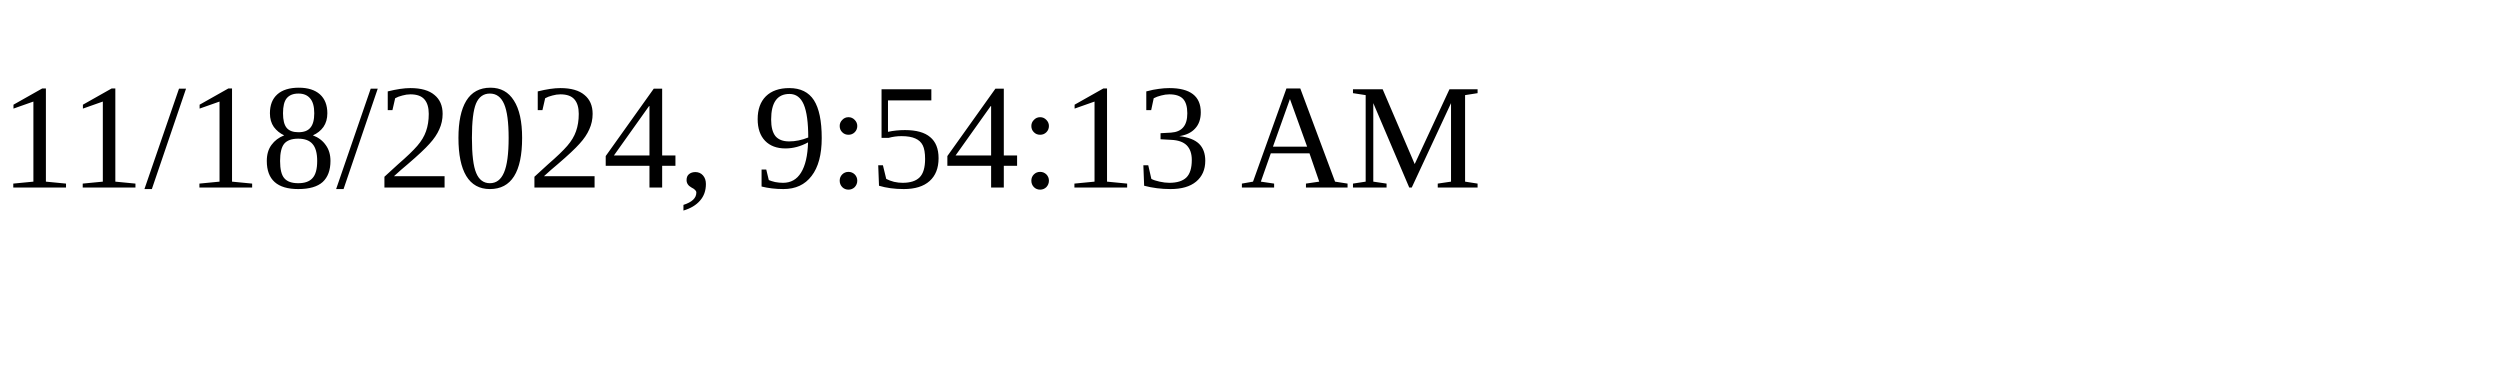
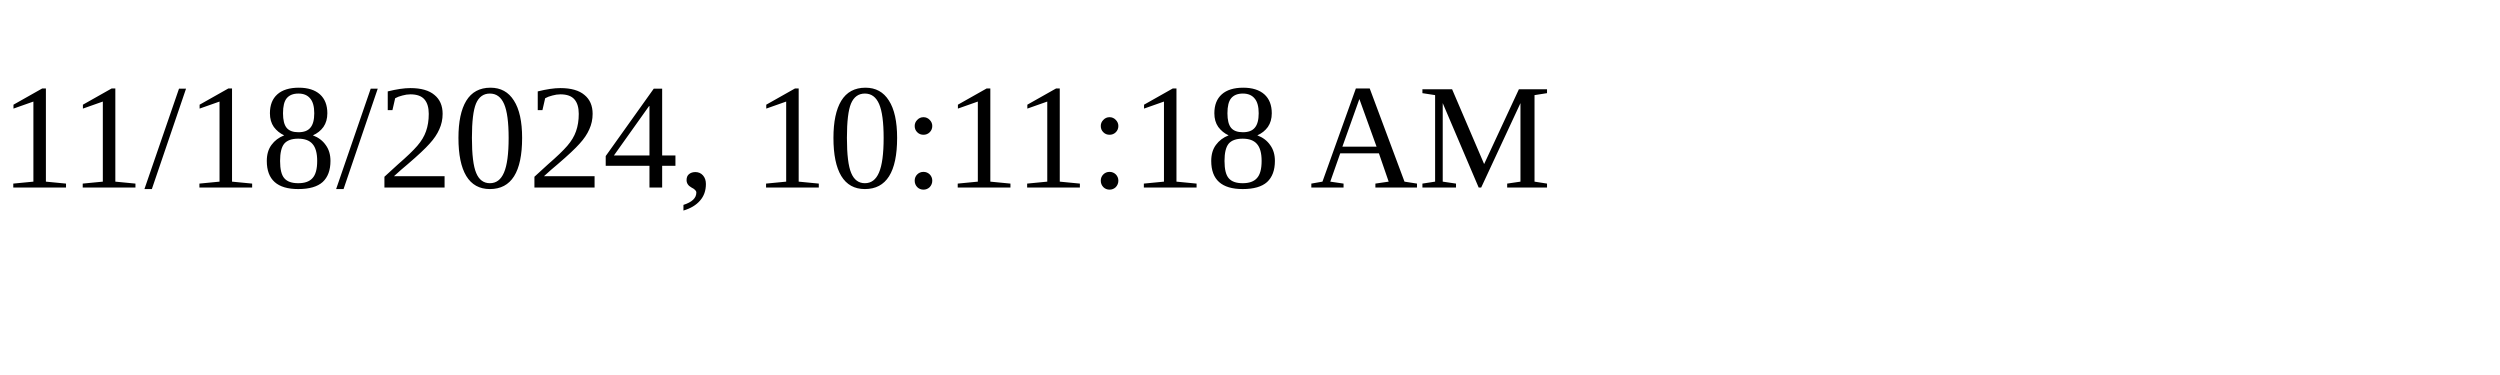
<svg xmlns="http://www.w3.org/2000/svg" height="30" width="200">
-   <text x="0" y="15">11/18/2024, 9:54:13 AM</text>
+   <text x="0" y="15">11/18/2024, 10:11:18 AM</text>
</svg>
